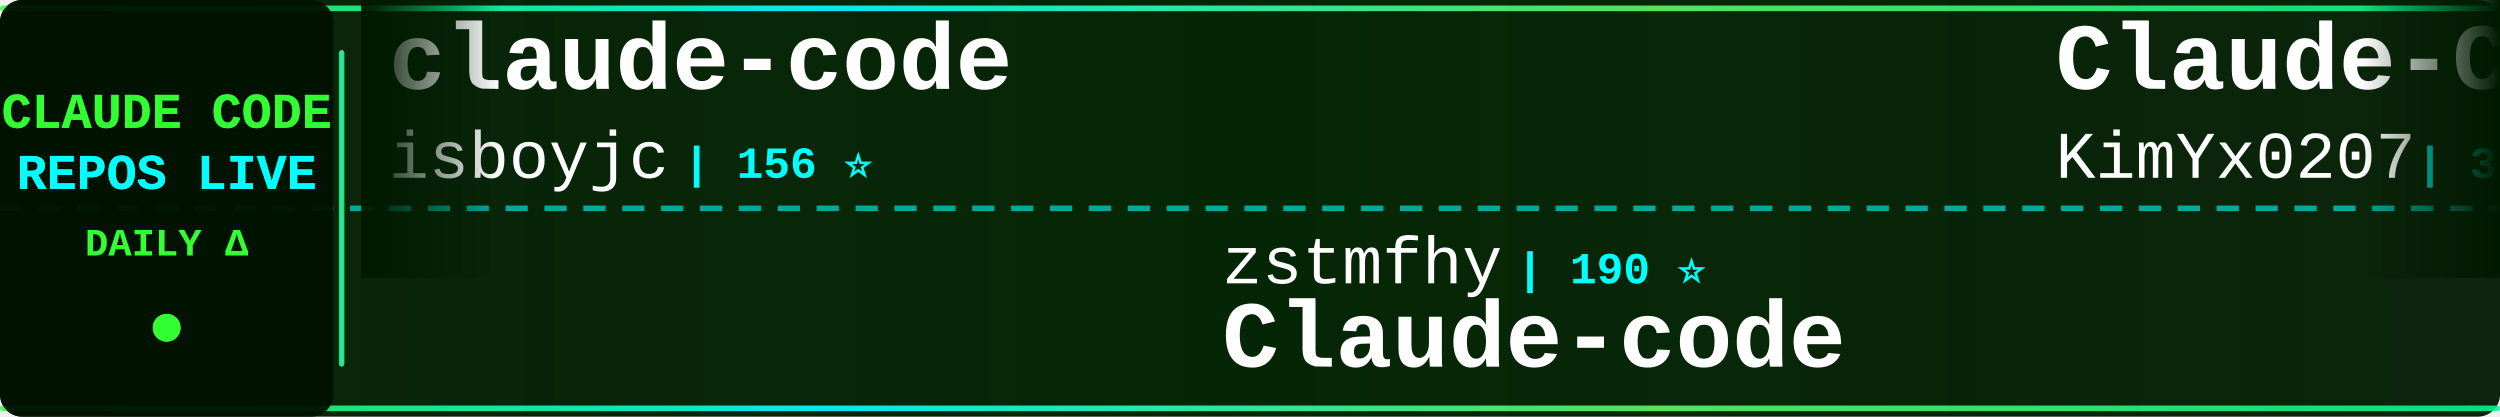
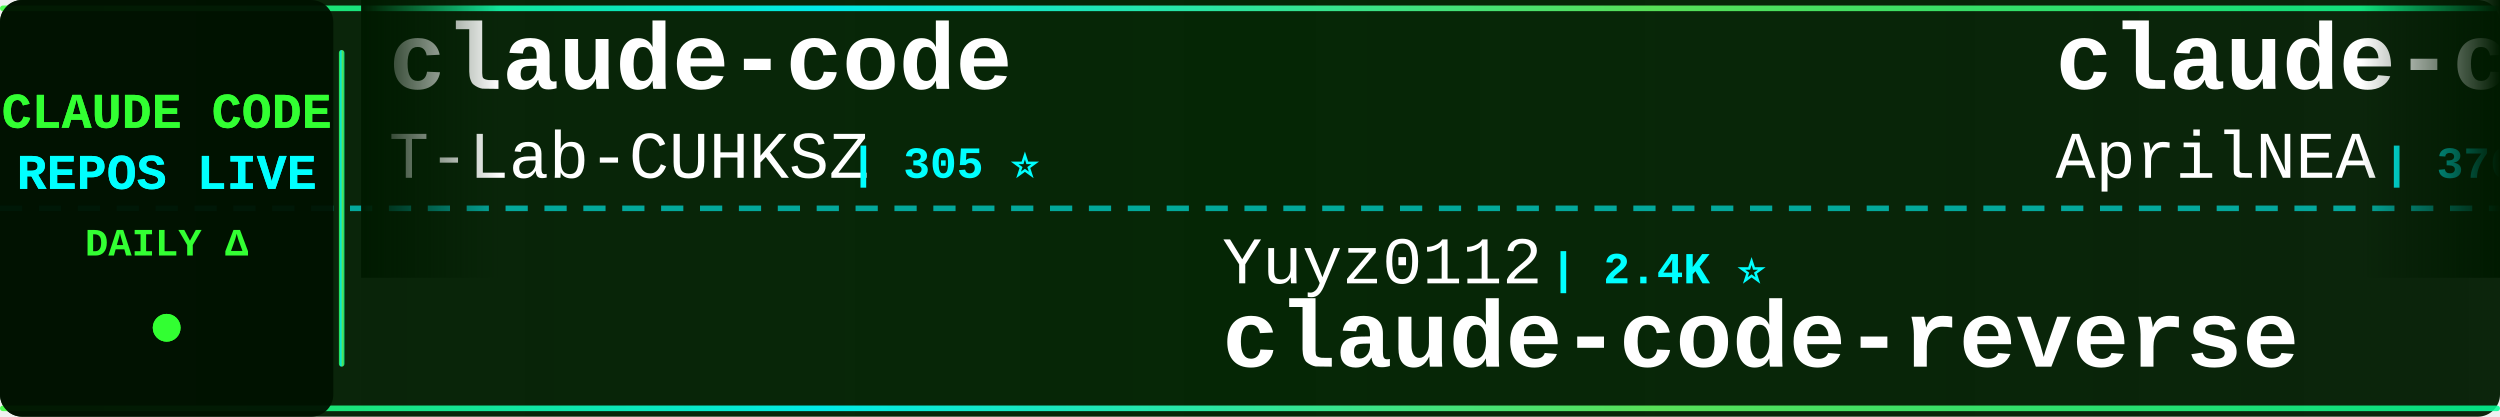
<svg xmlns="http://www.w3.org/2000/svg" width="900" height="150">
  <defs>
    <linearGradient id="tickerBg" x1="0%" y1="0%" x2="100%" y2="0%">
      <stop offset="0%" style="stop-color:#001a00;stop-opacity:0.95" />
      <stop offset="50%" style="stop-color:#002200;stop-opacity:0.98" />
      <stop offset="100%" style="stop-color:#001a00;stop-opacity:0.95" />
    </linearGradient>
    <linearGradient id="borderGrad" x1="0%" y1="0%" x2="100%" y2="0%">
      <stop offset="0%" style="stop-color:#33ff33;stop-opacity:0.85">
        <animate attributeName="stop-opacity" values="0.85;1;0.85" dur="2s" repeatCount="indefinite" />
      </stop>
      <stop offset="33%" style="stop-color:#00ffff;stop-opacity:0.9">
        <animate attributeName="stop-opacity" values="0.9;1;0.9" dur="2.2s" repeatCount="indefinite" />
      </stop>
      <stop offset="66%" style="stop-color:#66ff66;stop-opacity:0.85">
        <animate attributeName="stop-opacity" values="0.85;1;0.85" dur="1.8s" repeatCount="indefinite" />
      </stop>
      <stop offset="100%" style="stop-color:#00ff99;stop-opacity:0.85">
        <animate attributeName="stop-opacity" values="0.85;1;0.85" dur="2s" repeatCount="indefinite" />
      </stop>
    </linearGradient>
    <filter id="textGlow">
      <feGaussianBlur stdDeviation="0.1" result="coloredBlur" />
      <feMerge>
        <feMergeNode in="coloredBlur" />
        <feMergeNode in="SourceGraphic" />
      </feMerge>
    </filter>
    <filter id="metricGlow">
      <feGaussianBlur stdDeviation="0.2" result="coloredBlur" />
      <feMerge>
        <feMergeNode in="coloredBlur" />
        <feMergeNode in="SourceGraphic" />
      </feMerge>
    </filter>
    <linearGradient id="leftFade" x1="0%" y1="0%" x2="100%" y2="0%">
      <stop offset="0%" style="stop-color:#001a00;stop-opacity:1" />
      <stop offset="100%" style="stop-color:#001a00;stop-opacity:0" />
    </linearGradient>
    <linearGradient id="rightFade" x1="0%" y1="0%" x2="100%" y2="0%">
      <stop offset="0%" style="stop-color:#001a00;stop-opacity:0" />
      <stop offset="100%" style="stop-color:#001a00;stop-opacity:1" />
    </linearGradient>
  </defs>
  <rect width="900" height="150" fill="url(#tickerBg)" rx="8" />
  <rect x="0" y="2" width="900" height="2" fill="url(#borderGrad)" rx="1" />
  <rect x="0" y="146" width="900" height="2" fill="url(#borderGrad)" rx="1" />
  <line x1="0" y1="75" x2="900" y2="75" stroke="#00ffff" stroke-width="2" stroke-dasharray="8 6" opacity="0.6" />
  <rect x="0" y="0" width="120" height="150" fill="#001100" opacity="0.95" rx="8" />
  <text x="60" y="46" font-family="'Courier New', monospace" font-size="18" font-weight="bold" fill="#33ff33" text-anchor="middle" filter="url(#textGlow)">
    CLAUDE CODE
  </text>
  <text x="60" y="68" font-family="'Courier New', monospace" font-size="18" font-weight="bold" fill="#00ffff" text-anchor="middle" filter="url(#textGlow)">
    REPOS LIVE
  </text>
  <text x="60" y="92" font-family="'Courier New', monospace" font-size="14" font-weight="bold" fill="#33ff33" text-anchor="middle">
    DAILY Δ
  </text>
  <circle cx="60" cy="118" r="5" fill="#33ff33" filter="url(#metricGlow)">
    <animate attributeName="r" values="4;6;4" dur="1.5s" repeatCount="indefinite" />
    <animate attributeName="opacity" values="0.6;1;0.6" dur="1.5s" repeatCount="indefinite" />
  </circle>
  <rect x="122" y="18" width="2" height="114" fill="url(#borderGrad)" rx="1" />
  <clipPath id="tickerClip">
    <rect x="130" y="0" width="770" height="150" />
  </clipPath>
  <g clip-path="url(#tickerClip)">
    <g id="tickerItems">
      <animateTransform attributeName="transform" attributeType="XML" type="translate" from="0 0" to="-3000 0" dur="54s" repeatCount="indefinite" />
      <g transform="translate(0, 0)">
        <text x="140" y="32" font-family="'Courier New', monospace" font-size="34" font-weight="bold" fill="#ffffff">claude-code</text>
-         <text x="140" y="64" font-family="'Courier New', monospace" font-size="24" font-weight="normal" fill="#ffffff" opacity="1.0">isboyjc</text>
-         <text x="246" y="64" font-family="'Courier New', monospace" font-size="16" font-weight="bold" fill="#00ffff"> | 156 ⭐</text>
+         <text x="140" y="64" font-family="'Courier New', monospace" font-size="24" font-weight="normal" fill="#ffffff" opacity="1.0">T-Lab-CUHKSZ</text>
+         <text x="306" y="64" font-family="'Courier New', monospace" font-size="16" font-weight="bold" fill="#00ffff"> | 305 ⭐</text>
      </g>
      <g transform="translate(300, 0)">
-         <text x="140" y="102" font-family="'Courier New', monospace" font-size="24" font-weight="normal" fill="#ffffff" opacity="1.0">zstmfhy</text>
-         <text x="246" y="102" font-family="'Courier New', monospace" font-size="16" font-weight="bold" fill="#00ffff"> | 190 ⭐</text>
-         <text x="140" y="132" font-family="'Courier New', monospace" font-size="34" font-weight="bold" fill="#ffffff">Claude-code</text>
+         <text x="140" y="102" font-family="'Courier New', monospace" font-size="24" font-weight="normal" fill="#ffffff" opacity="1.0">Yuyz0112</text>
+         <text x="258" y="102" font-family="'Courier New', monospace" font-size="16" font-weight="bold" fill="#00ffff"> | 2.4K ⭐</text>
+         <text x="140" y="132" font-family="'Courier New', monospace" font-size="34" font-weight="bold" fill="#ffffff">claude-code-reverse</text>
      </g>
      <g transform="translate(600, 0)">
-         <text x="140" y="32" font-family="'Courier New', monospace" font-size="34" font-weight="bold" fill="#ffffff">Claude-Code-x-OpenClaw-G...</text>
-         <text x="140" y="64" font-family="'Courier New', monospace" font-size="24" font-weight="normal" fill="#ffffff" opacity="1.0">KimYx0207</text>
-         <text x="270" y="64" font-family="'Courier New', monospace" font-size="16" font-weight="bold" fill="#00ffff"> | 3.6K ⭐ +10</text>
+         <text x="140" y="32" font-family="'Courier New', monospace" font-size="34" font-weight="bold" fill="#ffffff">claude-code-source</text>
+         <text x="140" y="64" font-family="'Courier New', monospace" font-size="24" font-weight="normal" fill="#ffffff" opacity="1.0">AprilNEA</text>
+         <text x="258" y="64" font-family="'Courier New', monospace" font-size="16" font-weight="bold" fill="#00ffff"> | 376 ⭐</text>
      </g>
      <g transform="translate(900, 0)">
-         <text x="140" y="102" font-family="'Courier New', monospace" font-size="24" font-weight="normal" fill="#ffffff" opacity="1.0">LING71671</text>
-         <text x="270" y="102" font-family="'Courier New', monospace" font-size="16" font-weight="bold" fill="#00ffff"> | 801 ⭐ +2</text>
-         <text x="140" y="132" font-family="'Courier New', monospace" font-size="34" font-weight="bold" fill="#ffffff">Open-ClaudeCode</text>
+         <text x="140" y="102" font-family="'Courier New', monospace" font-size="24" font-weight="normal" fill="#ffffff" opacity="1.0">FlorianBruniaux</text>
+         <text x="342" y="102" font-family="'Courier New', monospace" font-size="16" font-weight="bold" fill="#00ffff"> | 4.1K ⭐ +20</text>
+         <text x="140" y="132" font-family="'Courier New', monospace" font-size="34" font-weight="bold" fill="#ffffff">claude-code-ultimate-gui...</text>
      </g>
      <g transform="translate(1200, 0)">
-         <text x="140" y="32" font-family="'Courier New', monospace" font-size="34" font-weight="bold" fill="#ffffff">claude-code-rust</text>
-         <text x="140" y="64" font-family="'Courier New', monospace" font-size="24" font-weight="normal" fill="#ffffff" opacity="1.0">lorryjovens-hub</text>
-         <text x="342" y="64" font-family="'Courier New', monospace" font-size="16" font-weight="bold" fill="#00ffff"> | 1.5K ⭐ +5</text>
+         <text x="140" y="32" font-family="'Courier New', monospace" font-size="34" font-weight="bold" fill="#ffffff">claude-code-tips</text>
+         <text x="140" y="64" font-family="'Courier New', monospace" font-size="24" font-weight="normal" fill="#ffffff" opacity="1.0">ykdojo</text>
+         <text x="234" y="64" font-family="'Courier New', monospace" font-size="16" font-weight="bold" fill="#00ffff"> | 8.1K ⭐ +15</text>
      </g>
      <g transform="translate(1500, 0)">
-         <text x="140" y="102" font-family="'Courier New', monospace" font-size="24" font-weight="normal" fill="#ffffff" opacity="1.0">ghuntley</text>
-         <text x="258" y="102" font-family="'Courier New', monospace" font-size="16" font-weight="bold" fill="#00ffff"> | 974 ⭐</text>
-         <text x="140" y="132" font-family="'Courier New', monospace" font-size="34" font-weight="bold" fill="#ffffff">claude-code-source-code-...</text>
+         <text x="140" y="102" font-family="'Courier New', monospace" font-size="24" font-weight="normal" fill="#ffffff" opacity="1.0">forrestchang</text>
+         <text x="306" y="102" font-family="'Courier New', monospace" font-size="16" font-weight="bold" fill="#00ffff"> | 106.2K ⭐ +1.8K</text>
+         <text x="140" y="132" font-family="'Courier New', monospace" font-size="34" font-weight="bold" fill="#ffffff">andrej-karpathy-skills</text>
      </g>
      <g transform="translate(1800, 0)">
-         <text x="140" y="32" font-family="'Courier New', monospace" font-size="34" font-weight="bold" fill="#ffffff">everything-claude-code</text>
-         <text x="140" y="64" font-family="'Courier New', monospace" font-size="24" font-weight="normal" fill="#ffffff" opacity="1.0">affaan-m</text>
-         <text x="258" y="64" font-family="'Courier New', monospace" font-size="16" font-weight="bold" fill="#00ffff"> | 171.8K ⭐ +599</text>
+         <text x="140" y="32" font-family="'Courier New', monospace" font-size="34" font-weight="bold" fill="#ffffff">claude-code</text>
+         <text x="140" y="64" font-family="'Courier New', monospace" font-size="24" font-weight="normal" fill="#ffffff" opacity="1.0">freestylefly</text>
+         <text x="306" y="64" font-family="'Courier New', monospace" font-size="16" font-weight="bold" fill="#00ffff"> | 124 ⭐</text>
      </g>
      <g transform="translate(2100, 0)">
-         <text x="140" y="102" font-family="'Courier New', monospace" font-size="24" font-weight="normal" fill="#ffffff" opacity="1.0">VoltAgent</text>
-         <text x="270" y="102" font-family="'Courier New', monospace" font-size="16" font-weight="bold" fill="#00ffff"> | 18.9K ⭐ +60</text>
-         <text x="140" y="132" font-family="'Courier New', monospace" font-size="34" font-weight="bold" fill="#ffffff">awesome-claude-code-suba...</text>
+         <text x="140" y="102" font-family="'Courier New', monospace" font-size="24" font-weight="normal" fill="#ffffff" opacity="1.0">zebbern</text>
+         <text x="246" y="102" font-family="'Courier New', monospace" font-size="16" font-weight="bold" fill="#00ffff"> | 4.1K ⭐ +7</text>
+         <text x="140" y="132" font-family="'Courier New', monospace" font-size="34" font-weight="bold" fill="#ffffff">claude-code-guide</text>
      </g>
      <g transform="translate(2400, 0)">
-         <text x="140" y="32" font-family="'Courier New', monospace" font-size="34" font-weight="bold" fill="#ffffff">Claude-Code-Game-Studios</text>
-         <text x="140" y="64" font-family="'Courier New', monospace" font-size="24" font-weight="normal" fill="#ffffff" opacity="1.0">Donchitos</text>
-         <text x="270" y="64" font-family="'Courier New', monospace" font-size="16" font-weight="bold" fill="#00ffff"> | 16.9K ⭐ +67</text>
+         <text x="140" y="32" font-family="'Courier New', monospace" font-size="34" font-weight="bold" fill="#ffffff">claude-plugins-official</text>
+         <text x="140" y="64" font-family="'Courier New', monospace" font-size="24" font-weight="normal" fill="#ffffff" opacity="1.0">anthropics</text>
+         <text x="282" y="64" font-family="'Courier New', monospace" font-size="16" font-weight="bold" fill="#00ffff"> | 18.4K ⭐ +56</text>
      </g>
      <g transform="translate(2700, 0)">
-         <text x="140" y="102" font-family="'Courier New', monospace" font-size="24" font-weight="normal" fill="#ffffff" opacity="1.0">T-Lab-CUHKSZ</text>
-         <text x="306" y="102" font-family="'Courier New', monospace" font-size="16" font-weight="bold" fill="#00ffff"> | 305 ⭐ +1</text>
+         <text x="140" y="102" font-family="'Courier New', monospace" font-size="24" font-weight="normal" fill="#ffffff" opacity="1.0">lowcortisolprogrammer</text>
+         <text x="414" y="102" font-family="'Courier New', monospace" font-size="16" font-weight="bold" fill="#00ffff"> | 173 ⭐</text>
        <text x="140" y="132" font-family="'Courier New', monospace" font-size="34" font-weight="bold" fill="#ffffff">claude-code</text>
      </g>
      <g transform="translate(3000, 0)">
        <text x="140" y="32" font-family="'Courier New', monospace" font-size="34" font-weight="bold" fill="#ffffff">claude-code</text>
-         <text x="140" y="64" font-family="'Courier New', monospace" font-size="24" font-weight="normal" fill="#ffffff" opacity="1.0">isboyjc</text>
-         <text x="246" y="64" font-family="'Courier New', monospace" font-size="16" font-weight="bold" fill="#00ffff"> | 156 ⭐</text>
+         <text x="140" y="64" font-family="'Courier New', monospace" font-size="24" font-weight="normal" fill="#ffffff" opacity="1.0">T-Lab-CUHKSZ</text>
+         <text x="306" y="64" font-family="'Courier New', monospace" font-size="16" font-weight="bold" fill="#00ffff"> | 305 ⭐</text>
      </g>
      <g transform="translate(3300, 0)">
-         <text x="140" y="102" font-family="'Courier New', monospace" font-size="24" font-weight="normal" fill="#ffffff" opacity="1.0">zstmfhy</text>
-         <text x="246" y="102" font-family="'Courier New', monospace" font-size="16" font-weight="bold" fill="#00ffff"> | 190 ⭐</text>
-         <text x="140" y="132" font-family="'Courier New', monospace" font-size="34" font-weight="bold" fill="#ffffff">Claude-code</text>
+         <text x="140" y="102" font-family="'Courier New', monospace" font-size="24" font-weight="normal" fill="#ffffff" opacity="1.0">Yuyz0112</text>
+         <text x="258" y="102" font-family="'Courier New', monospace" font-size="16" font-weight="bold" fill="#00ffff"> | 2.4K ⭐</text>
+         <text x="140" y="132" font-family="'Courier New', monospace" font-size="34" font-weight="bold" fill="#ffffff">claude-code-reverse</text>
      </g>
      <g transform="translate(3600, 0)">
-         <text x="140" y="32" font-family="'Courier New', monospace" font-size="34" font-weight="bold" fill="#ffffff">Claude-Code-x-OpenClaw-G...</text>
-         <text x="140" y="64" font-family="'Courier New', monospace" font-size="24" font-weight="normal" fill="#ffffff" opacity="1.0">KimYx0207</text>
-         <text x="270" y="64" font-family="'Courier New', monospace" font-size="16" font-weight="bold" fill="#00ffff"> | 3.6K ⭐ +10</text>
+         <text x="140" y="32" font-family="'Courier New', monospace" font-size="34" font-weight="bold" fill="#ffffff">claude-code-source</text>
+         <text x="140" y="64" font-family="'Courier New', monospace" font-size="24" font-weight="normal" fill="#ffffff" opacity="1.0">AprilNEA</text>
+         <text x="258" y="64" font-family="'Courier New', monospace" font-size="16" font-weight="bold" fill="#00ffff"> | 376 ⭐</text>
      </g>
      <g transform="translate(3900, 0)">
-         <text x="140" y="102" font-family="'Courier New', monospace" font-size="24" font-weight="normal" fill="#ffffff" opacity="1.0">LING71671</text>
-         <text x="270" y="102" font-family="'Courier New', monospace" font-size="16" font-weight="bold" fill="#00ffff"> | 801 ⭐ +2</text>
-         <text x="140" y="132" font-family="'Courier New', monospace" font-size="34" font-weight="bold" fill="#ffffff">Open-ClaudeCode</text>
+         <text x="140" y="102" font-family="'Courier New', monospace" font-size="24" font-weight="normal" fill="#ffffff" opacity="1.0">FlorianBruniaux</text>
+         <text x="342" y="102" font-family="'Courier New', monospace" font-size="16" font-weight="bold" fill="#00ffff"> | 4.1K ⭐ +20</text>
+         <text x="140" y="132" font-family="'Courier New', monospace" font-size="34" font-weight="bold" fill="#ffffff">claude-code-ultimate-gui...</text>
      </g>
    </g>
  </g>
  <rect x="130" y="0" width="50" height="100" fill="url(#leftFade)" />
  <rect x="850" y="0" width="50" height="100" fill="url(#rightFade)" />
</svg>
